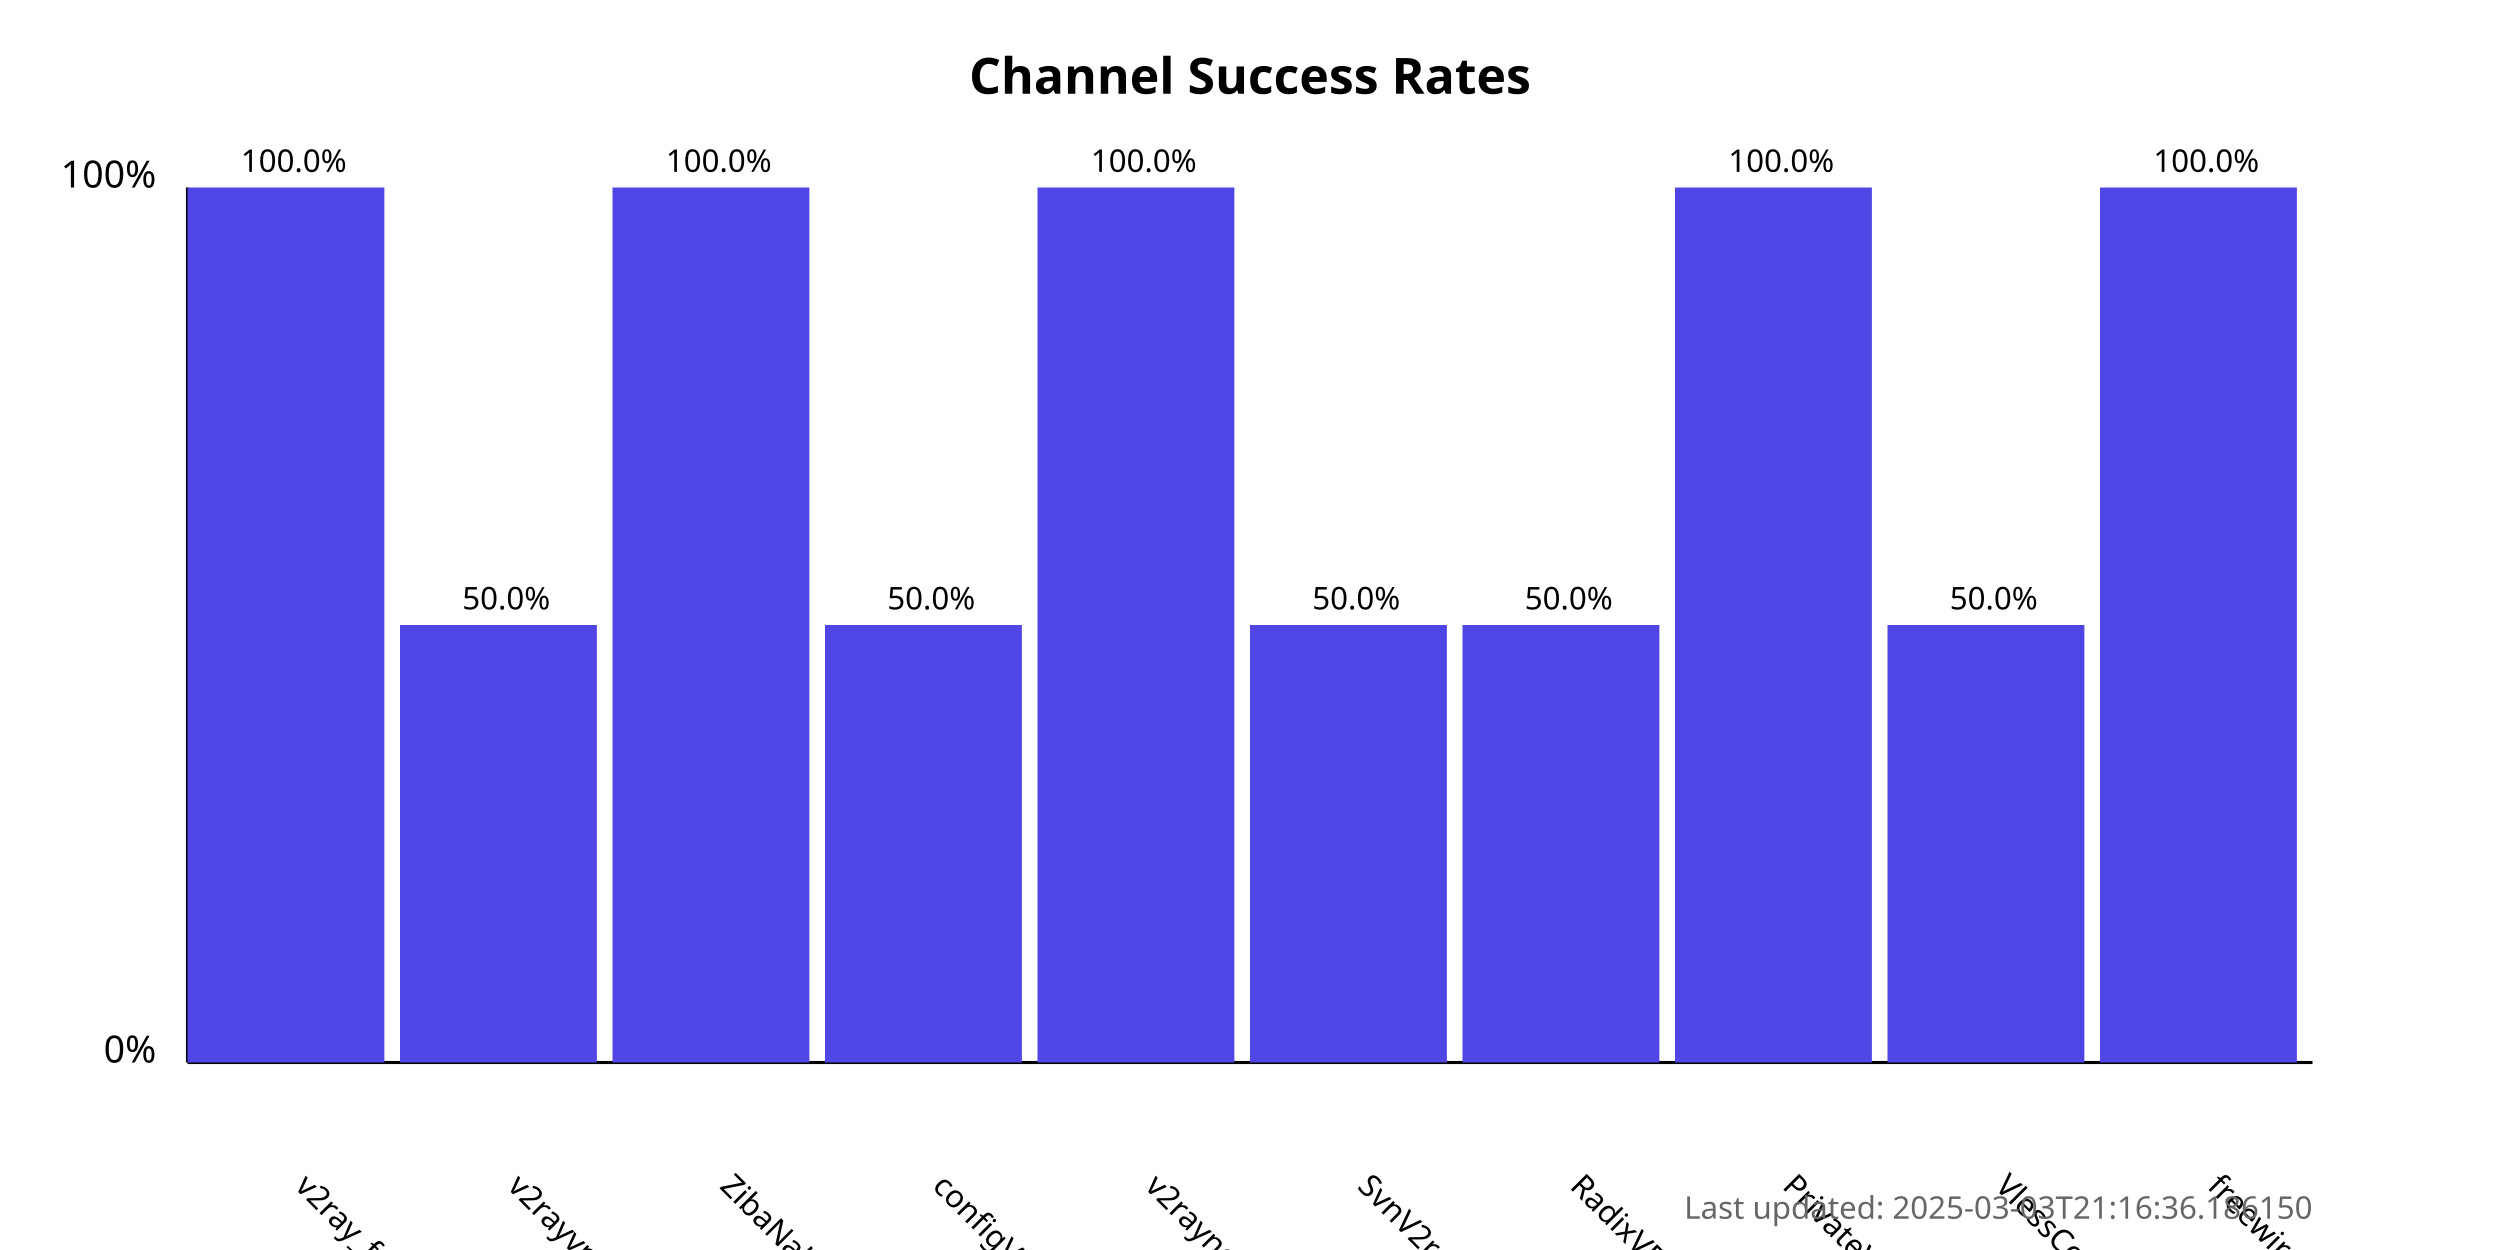
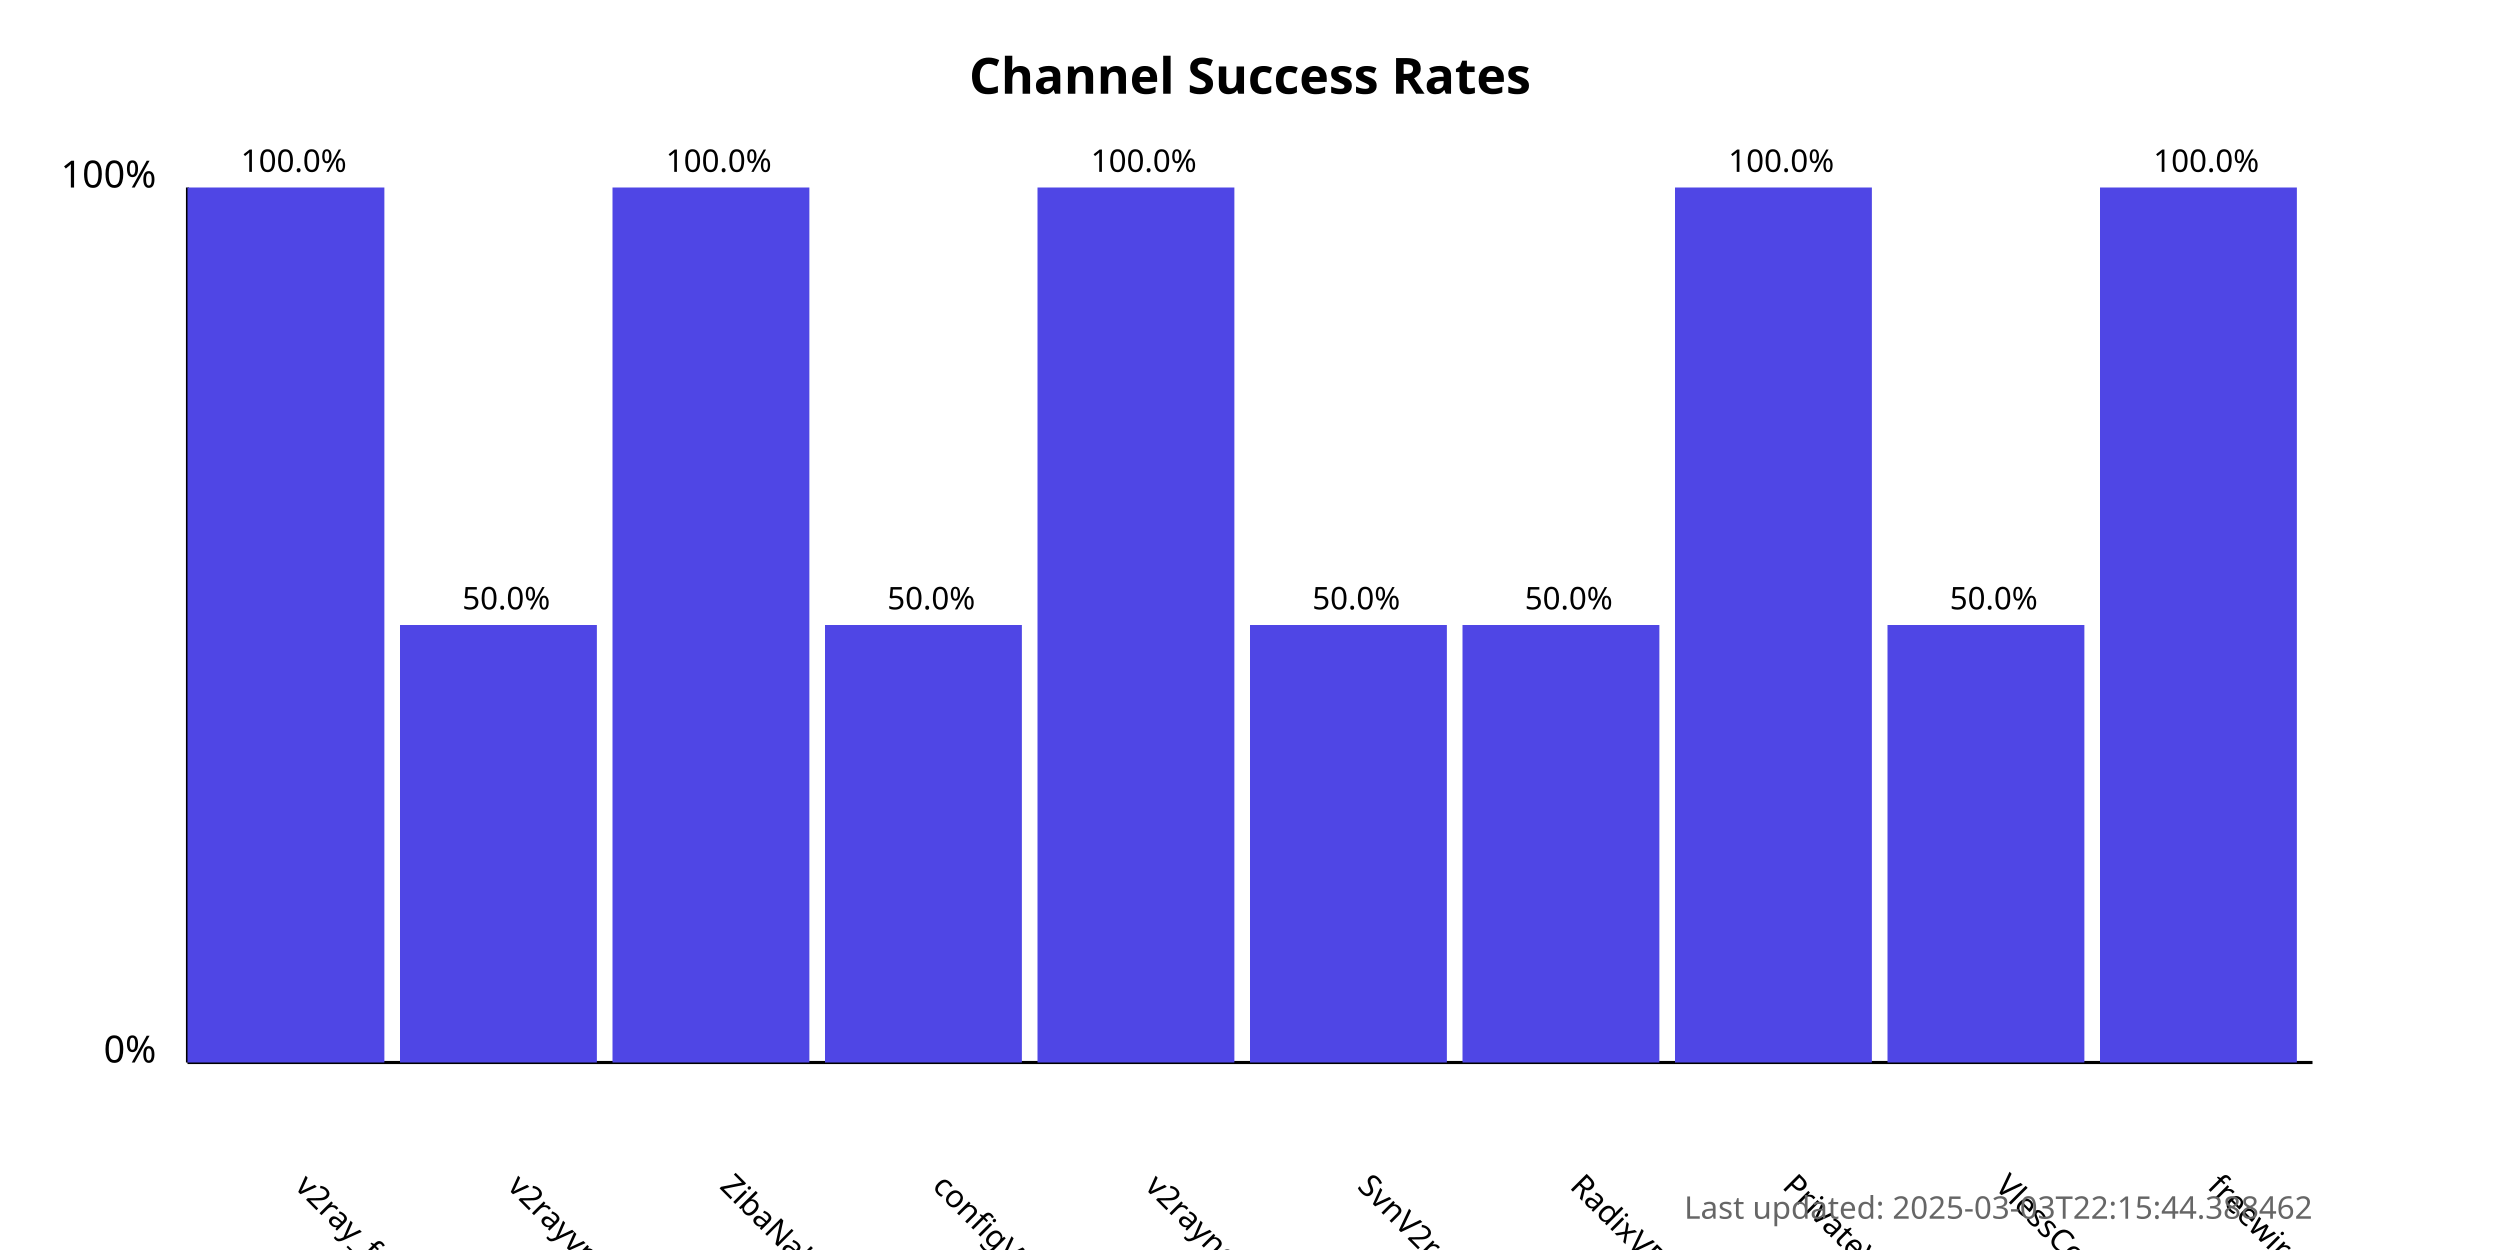
<svg xmlns="http://www.w3.org/2000/svg" width="800" height="400">
  <style>
            .chart-title { font: bold 16px sans-serif; }
            .axis-label { font: 12px sans-serif; }
            .tick-label { font: 10px sans-serif; }
            .bar { fill: #4f46e5; }
            .bar:hover { fill: #6366f1; }
            .timestamp { font: 10px sans-serif; fill: #666; }
        </style>
  <text x="400.0" y="30" text-anchor="middle" class="chart-title">
            Channel Success Rates
        </text>
  <line x1="60" y1="340" x2="60" y2="60" stroke="black" stroke-width="1" />
  <line x1="60" y1="340" x2="740" y2="340" stroke="black" stroke-width="1" />
  <text x="50" y="340" text-anchor="end" class="axis-label">0%</text>
  <text x="50" y="60" text-anchor="end" class="axis-label">100%</text>
  <g>
    <rect x="60" y="60.0" width="63.0" height="280.0" class="bar" />
    <text x="94.0" y="380" transform="rotate(45, 94.0, 380)" text-anchor="start" class="tick-label">
                v2ray_free_conf
            </text>
    <text x="94.0" y="55.0" text-anchor="middle" class="tick-label">
                100.0%
            </text>
  </g>
  <g>
    <rect x="128.0" y="200.0" width="63.0" height="140.0" class="bar" />
    <text x="162.0" y="380" transform="rotate(45, 162.0, 380)" text-anchor="start" class="tick-label">
                v2rayvpno
            </text>
    <text x="162.0" y="195.0" text-anchor="middle" class="tick-label">
                50.0%
            </text>
  </g>
  <g>
    <rect x="196.0" y="60.0" width="63.0" height="280.0" class="bar" />
    <text x="230.0" y="380" transform="rotate(45, 230.0, 380)" text-anchor="start" class="tick-label">
                ZibaNabz
            </text>
    <text x="230.0" y="55.0" text-anchor="middle" class="tick-label">
                100.0%
            </text>
  </g>
  <g>
    <rect x="264.0" y="200.0" width="63.0" height="140.0" class="bar" />
    <text x="298.0" y="380" transform="rotate(45, 298.0, 380)" text-anchor="start" class="tick-label">
                configV2rayForFree
            </text>
    <text x="298.0" y="195.0" text-anchor="middle" class="tick-label">
                50.0%
            </text>
  </g>
  <g>
    <rect x="332.0" y="60.0" width="63.0" height="280.0" class="bar" />
    <text x="366.0" y="380" transform="rotate(45, 366.0, 380)" text-anchor="start" class="tick-label">
                v2rayngvpn
            </text>
    <text x="366.0" y="55.0" text-anchor="middle" class="tick-label">
                100.0%
            </text>
  </g>
  <g>
    <rect x="400.0" y="200.0" width="63.0" height="140.0" class="bar" />
    <text x="434.0" y="380" transform="rotate(45, 434.0, 380)" text-anchor="start" class="tick-label">
                SvnV2ray
            </text>
    <text x="434.0" y="195.0" text-anchor="middle" class="tick-label">
                50.0%
            </text>
  </g>
  <g>
    <rect x="468.0" y="200.0" width="63.0" height="140.0" class="bar" />
    <text x="502.0" y="380" transform="rotate(45, 502.0, 380)" text-anchor="start" class="tick-label">
                RadixVPN
            </text>
    <text x="502.0" y="195.0" text-anchor="middle" class="tick-label">
                50.0%
            </text>
  </g>
  <g>
    <rect x="536.0" y="60.0" width="63.0" height="280.0" class="bar" />
    <text x="570.0" y="380" transform="rotate(45, 570.0, 380)" text-anchor="start" class="tick-label">
                PrivateVPNs
            </text>
    <text x="570.0" y="55.0" text-anchor="middle" class="tick-label">
                100.0%
            </text>
  </g>
  <g>
    <rect x="604.0" y="200.0" width="63.0" height="140.0" class="bar" />
    <text x="638.0" y="380" transform="rotate(45, 638.0, 380)" text-anchor="start" class="tick-label">
                VlessConfig
            </text>
    <text x="638.0" y="195.0" text-anchor="middle" class="tick-label">
                50.0%
            </text>
  </g>
  <g>
    <rect x="672.0" y="60.0" width="63.0" height="280.0" class="bar" />
    <text x="706.0" y="380" transform="rotate(45, 706.0, 380)" text-anchor="start" class="tick-label">
                freewireguard
            </text>
    <text x="706.0" y="55.0" text-anchor="middle" class="tick-label">
                100.0%
            </text>
  </g>
  <text x="740" y="390" text-anchor="end" class="timestamp">
-             Last updated: 2025-03-03T21:16:36.186150
+             Last updated: 2025-03-03T22:15:44.388462
        </text>
</svg>
